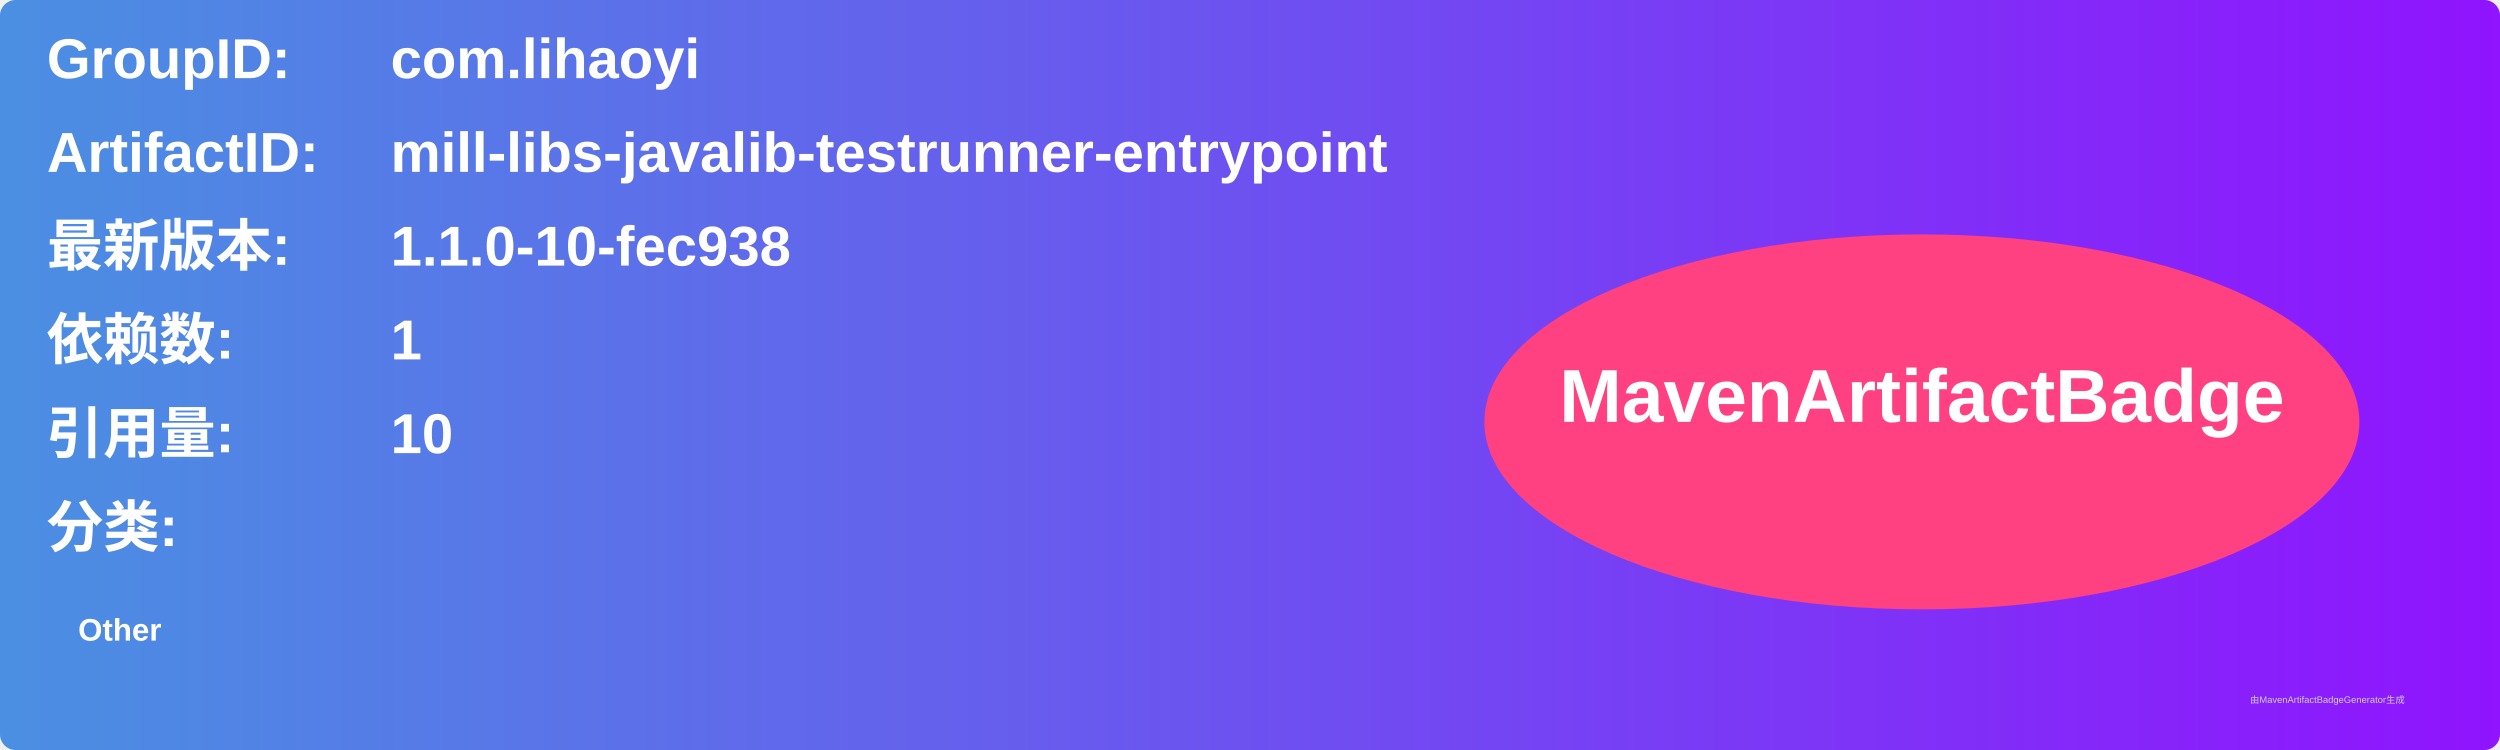
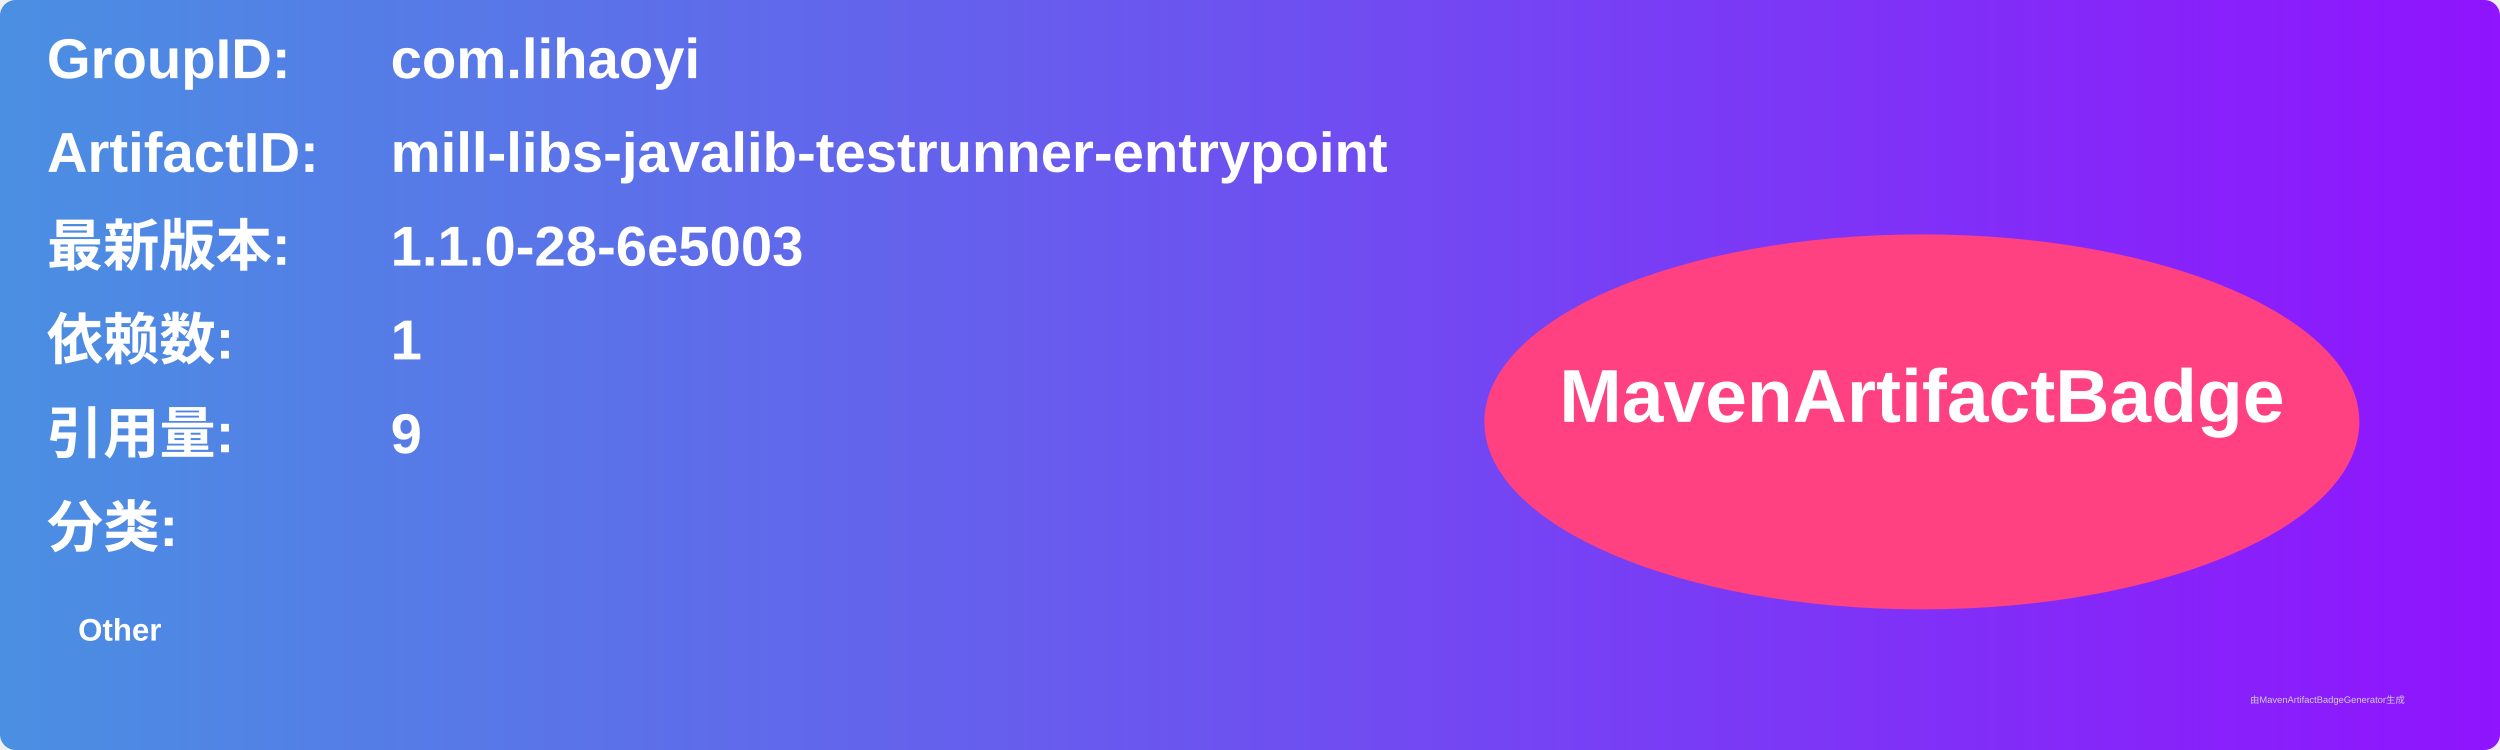
<svg xmlns="http://www.w3.org/2000/svg" width="800" height="240" viewBox="0 0 800 240">
  <linearGradient id="grad" x1="0%" y1="0%" x2="100%" y2="0%">
    <stop offset="0%" stop-color="#4a90e2" />
    <stop offset="100%" stop-color="#9013fe" />
  </linearGradient>
  <rect width="100%" height="100%" rx="5" ry="5" fill="url(#grad)" />
  <g transform="translate(15, 15)">
    <text x="0" y="10" font-family="Arial" font-size="18" fill="white" font-weight="bold" width="260">GroupID:</text>
    <text x="110" y="10" font-family="Arial" font-size="18" fill="white" font-weight="bold" width="460">com.lihaoyi</text>
    <text x="0" y="40" font-family="Arial" font-size="18" fill="white" font-weight="bold" width="260">ArtifactID:</text>
    <text x="110" y="40" font-family="Arial" font-size="18" fill="white" font-weight="bold" width="460">mill-libs-javalib-testrunner-entrypoint</text>
    <text x="0" y="70" font-family="Arial" font-size="18" fill="white" font-weight="bold">最新版本:</text>
    <text x="110" y="70" font-family="Arial" font-size="18" fill="white" font-weight="bold">
-       <tspan font-weight="bold">1.1.0-10-fec938</tspan>
+       <tspan font-weight="bold">1.1.0-28-6e5003</tspan>
    </text>
    <text x="0" y="100" font-family="Arial" font-size="18" fill="white" font-weight="bold">依赖数: </text>
    <text x="110" y="100" font-family="Arial" font-size="18" fill="white">
      <tspan font-weight="bold">1</tspan>
    </text>
    <text x="0" y="130" font-family="Arial" font-size="18" fill="white" font-weight="bold">引用量: </text>
    <text x="110" y="130" font-family="Arial" font-size="18" fill="white">
-       <tspan font-weight="bold">10</tspan>
+       <tspan font-weight="bold">9</tspan>
    </text>
    <text x="0" y="160" font-family="Arial" font-size="18" fill="white" font-weight="bold">分类:</text>
    <text x="10" y="190" font-family="Arial" font-size="10" fill="white">
      <tspan font-weight="bold">Other</tspan>
    </text>
    <ellipse cx="600" cy="120" rx="140" ry="60" fill="#ff4081" />
    <text x="600" y="120" text-anchor="middle" font-family="Arial" font-size="24" fill="white" font-weight="bold">MavenArtifactBadge</text>
  </g>
  <text x="720" y="225" font-family="Arial" font-size="3" fill="#d0d0d0">由MavenArtifactBadgeGenerator生成</text>
</svg>
